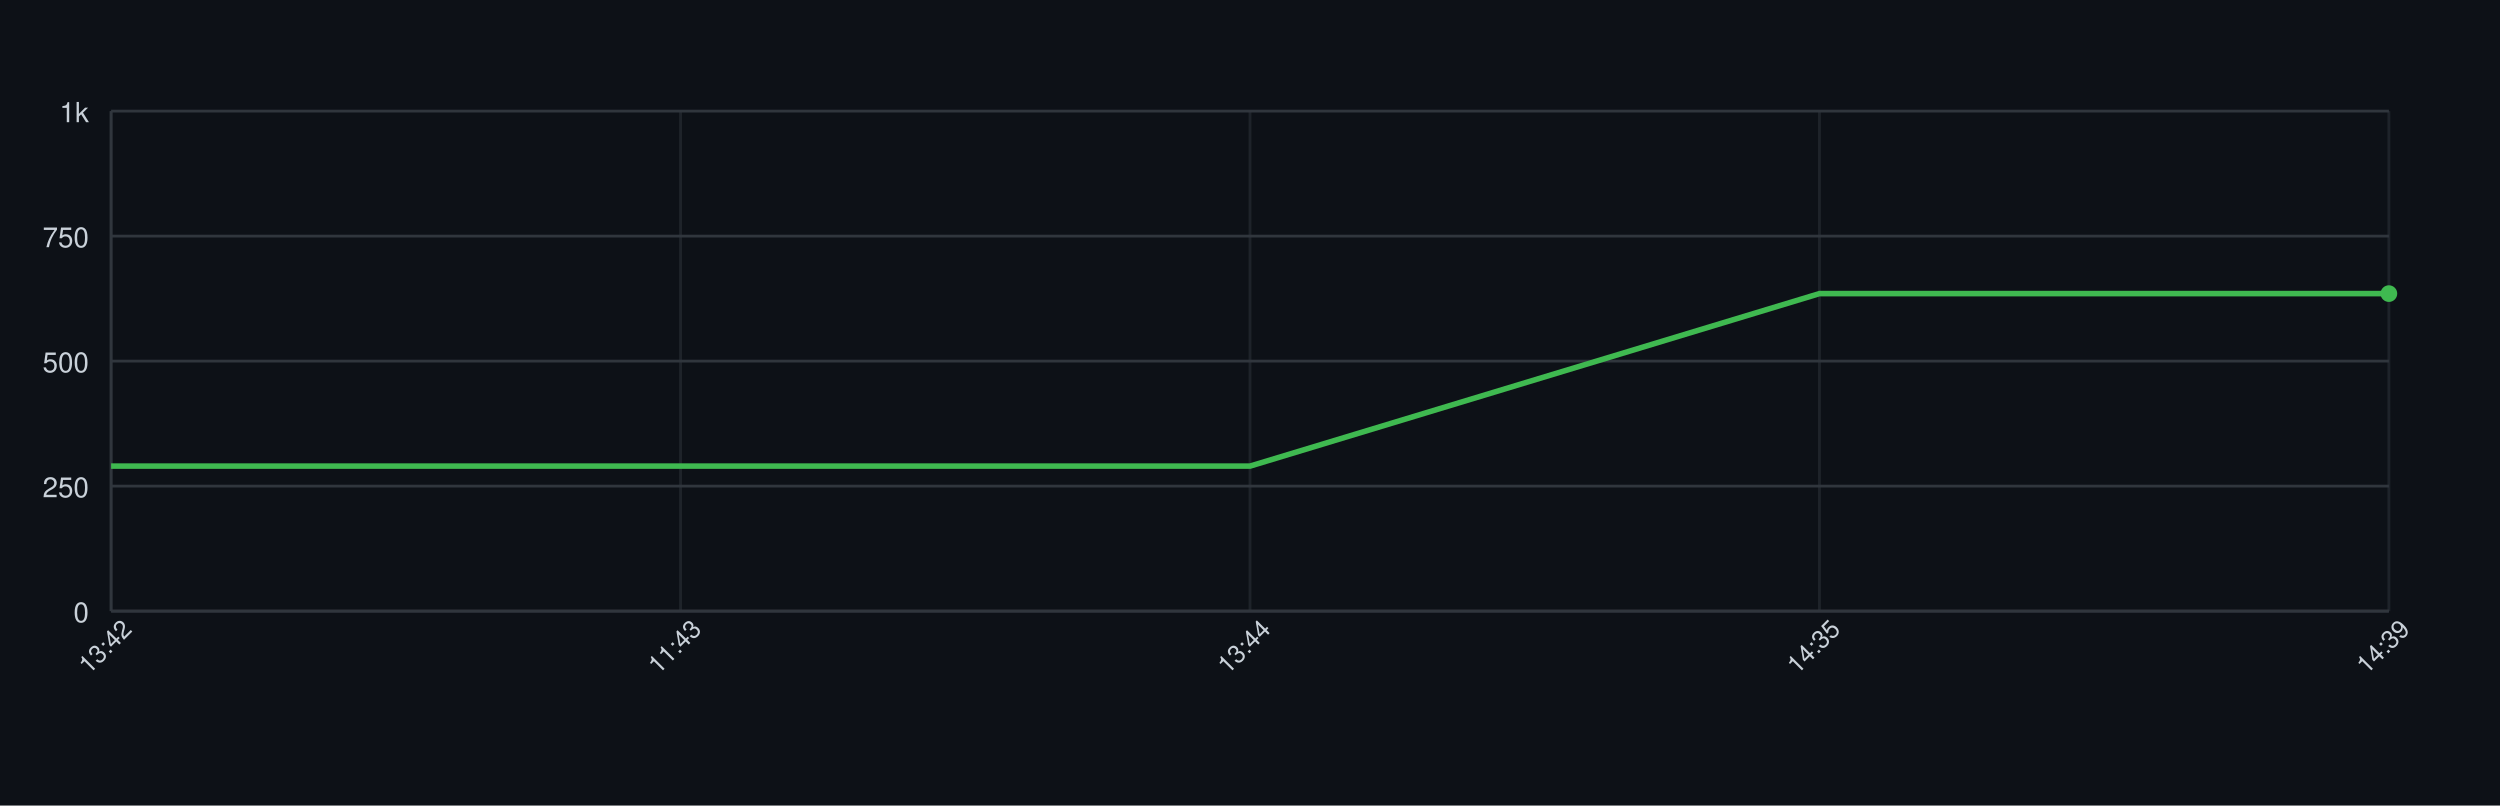
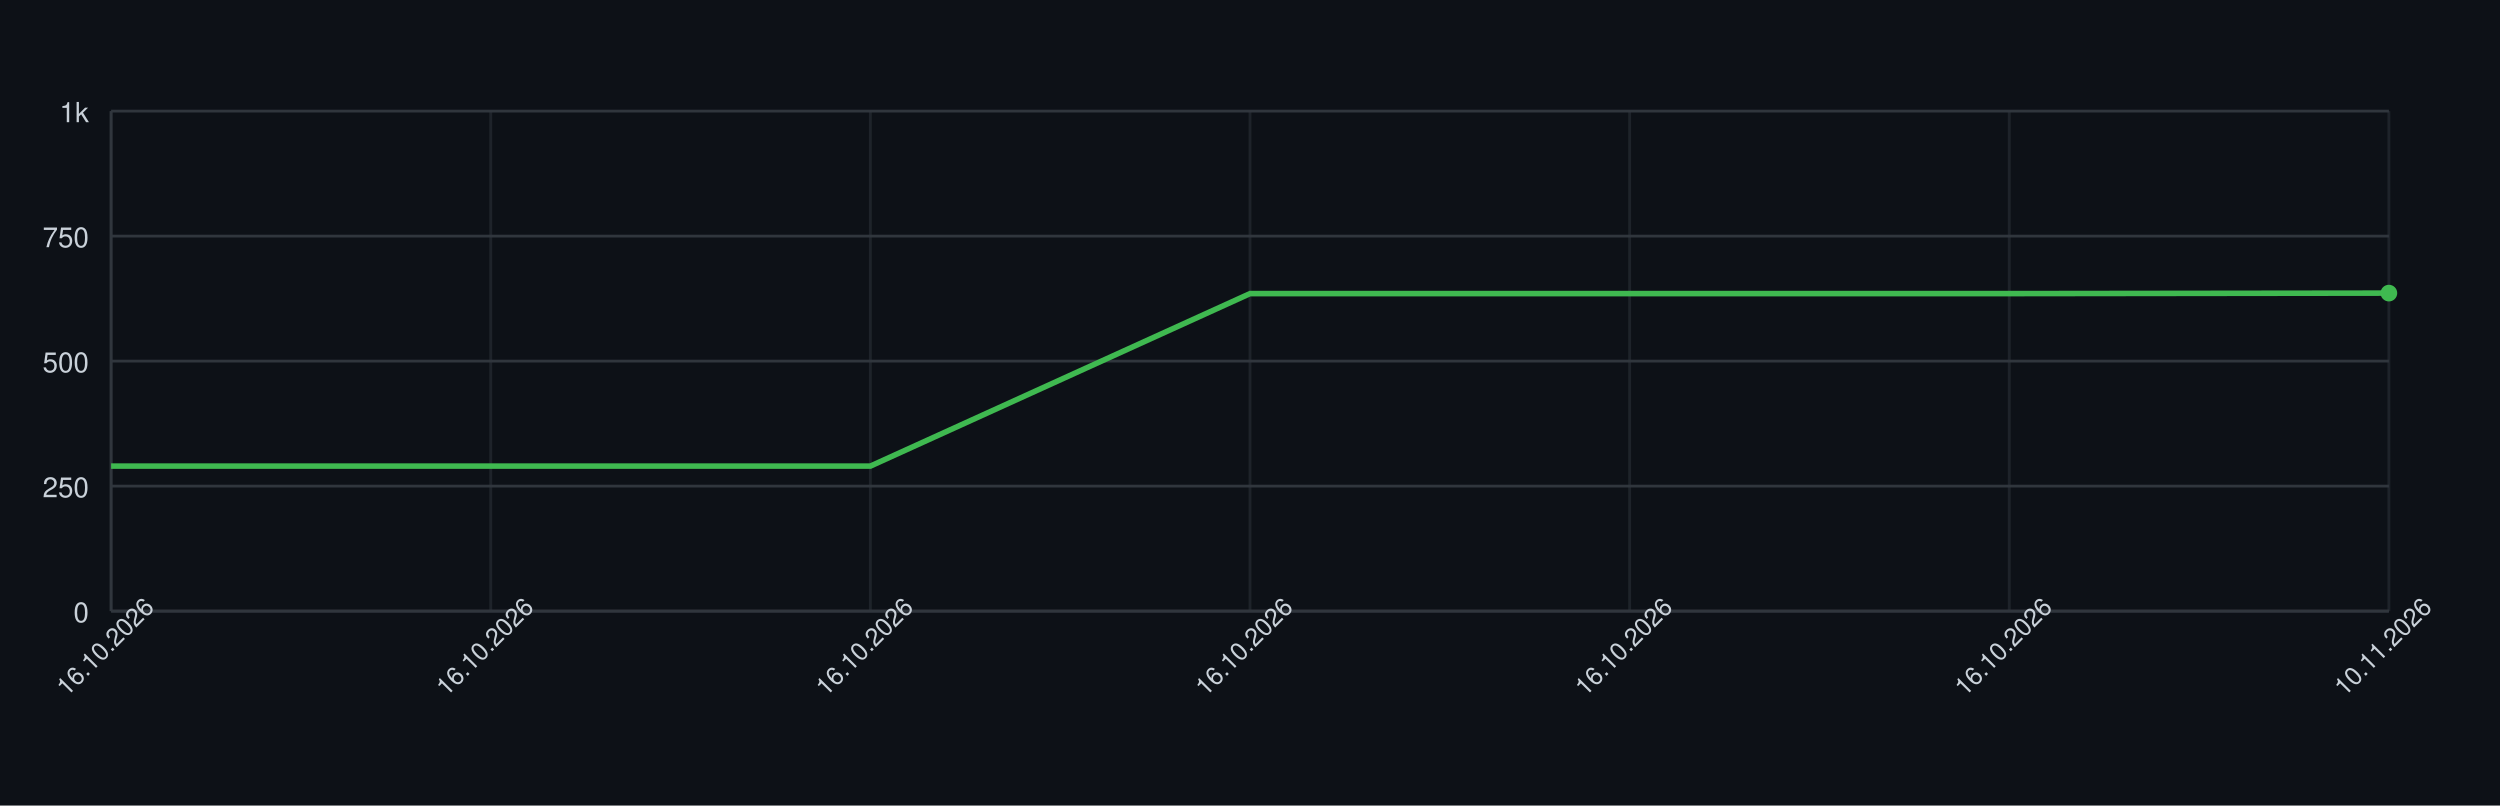
<svg xmlns="http://www.w3.org/2000/svg" width="900" height="290" style="font-family: -apple-system, BlinkMacSystemFont, 'Segoe UI', Helvetica, Arial, sans-serif;">
  <rect width="100%" height="100%" fill="#0d1117" />
  <g>
    <line x1="40" y1="220.00" x2="860" y2="220.00" stroke="#30363d" />
    <text x="32" y="224.00" font-size="10" fill="#c9d1d9" text-anchor="end">0</text>
    <line x1="40" y1="175.00" x2="860" y2="175.00" stroke="#30363d" />
    <text x="32" y="179.00" font-size="10" fill="#c9d1d9" text-anchor="end">250</text>
    <line x1="40" y1="130.00" x2="860" y2="130.00" stroke="#30363d" />
    <text x="32" y="134.00" font-size="10" fill="#c9d1d9" text-anchor="end">500</text>
    <line x1="40" y1="85.00" x2="860" y2="85.00" stroke="#30363d" />
    <text x="32" y="89.00" font-size="10" fill="#c9d1d9" text-anchor="end">750</text>
    <line x1="40" y1="40.00" x2="860" y2="40.00" stroke="#30363d" />
    <text x="32" y="44.00" font-size="10" fill="#c9d1d9" text-anchor="end">1k</text>
    <line x1="40.00" y1="40" x2="40.00" y2="220" stroke="#30363d" opacity="0.5" />
-     <line x1="245.00" y1="40" x2="245.00" y2="220" stroke="#30363d" opacity="0.5" />
+     <line x1="176.67" y1="40" x2="176.67" y2="220" stroke="#30363d" opacity="0.5" />
+     <line x1="313.33" y1="40" x2="313.33" y2="220" stroke="#30363d" opacity="0.5" />
    <line x1="450.00" y1="40" x2="450.00" y2="220" stroke="#30363d" opacity="0.5" />
-     <line x1="655.00" y1="40" x2="655.00" y2="220" stroke="#30363d" opacity="0.5" />
+     <line x1="586.67" y1="40" x2="586.67" y2="220" stroke="#30363d" opacity="0.5" />
+     <line x1="723.33" y1="40" x2="723.33" y2="220" stroke="#30363d" opacity="0.5" />
    <line x1="860.00" y1="40" x2="860.00" y2="220" stroke="#30363d" opacity="0.5" />
    <line x1="40" y1="220" x2="860" y2="220" stroke="#30363d" />
    <line x1="40" y1="40" x2="40" y2="220" stroke="#30363d" />
-     <path d="M 40.00 167.80 L 245.00 167.80 L 450.00 167.80 L 655.00 105.70 L 860.00 105.70" fill="none" stroke="#3fb950" stroke-width="2" />
-     <circle cx="860.00" cy="105.70" r="3" fill="#3fb950" />
-     <text x="40.00" y="235.00" font-size="9" fill="#c9d1d9" text-anchor="middle" transform="rotate(-45 40.00 235.00)">13:42</text>
-     <text x="245.00" y="235.00" font-size="9" fill="#c9d1d9" text-anchor="middle" transform="rotate(-45 245.00 235.00)">11:43</text>
-     <text x="450.00" y="235.00" font-size="9" fill="#c9d1d9" text-anchor="middle" transform="rotate(-45 450.00 235.00)">13:44</text>
-     <text x="655.00" y="235.00" font-size="9" fill="#c9d1d9" text-anchor="middle" transform="rotate(-45 655.00 235.00)">14:35</text>
-     <text x="860.00" y="235.00" font-size="9" fill="#c9d1d9" text-anchor="middle" transform="rotate(-45 860.00 235.00)">14:39</text>
+     <path d="M 40.00 167.80 L 176.67 167.80 L 313.33 167.80 L 450.00 105.70 L 586.67 105.70 L 723.33 105.70 L 860.00 105.52" fill="none" stroke="#3fb950" stroke-width="2" />
+     <circle cx="860.00" cy="105.52" r="3" fill="#3fb950" />
+     <text x="40.00" y="235.00" font-size="9" fill="#c9d1d9" text-anchor="middle" transform="rotate(-45 40.00 235.00)">16.10.2026</text>
+     <text x="176.67" y="235.00" font-size="9" fill="#c9d1d9" text-anchor="middle" transform="rotate(-45 176.67 235.00)">16.10.2026</text>
+     <text x="313.33" y="235.00" font-size="9" fill="#c9d1d9" text-anchor="middle" transform="rotate(-45 313.33 235.00)">16.10.2026</text>
+     <text x="450.00" y="235.00" font-size="9" fill="#c9d1d9" text-anchor="middle" transform="rotate(-45 450.00 235.00)">16.10.2026</text>
+     <text x="586.67" y="235.00" font-size="9" fill="#c9d1d9" text-anchor="middle" transform="rotate(-45 586.67 235.00)">16.10.2026</text>
+     <text x="723.33" y="235.00" font-size="9" fill="#c9d1d9" text-anchor="middle" transform="rotate(-45 723.33 235.00)">16.10.2026</text>
+     <text x="860.00" y="235.00" font-size="9" fill="#c9d1d9" text-anchor="middle" transform="rotate(-45 860.00 235.00)">10.11.2026</text>
  </g>
</svg>
